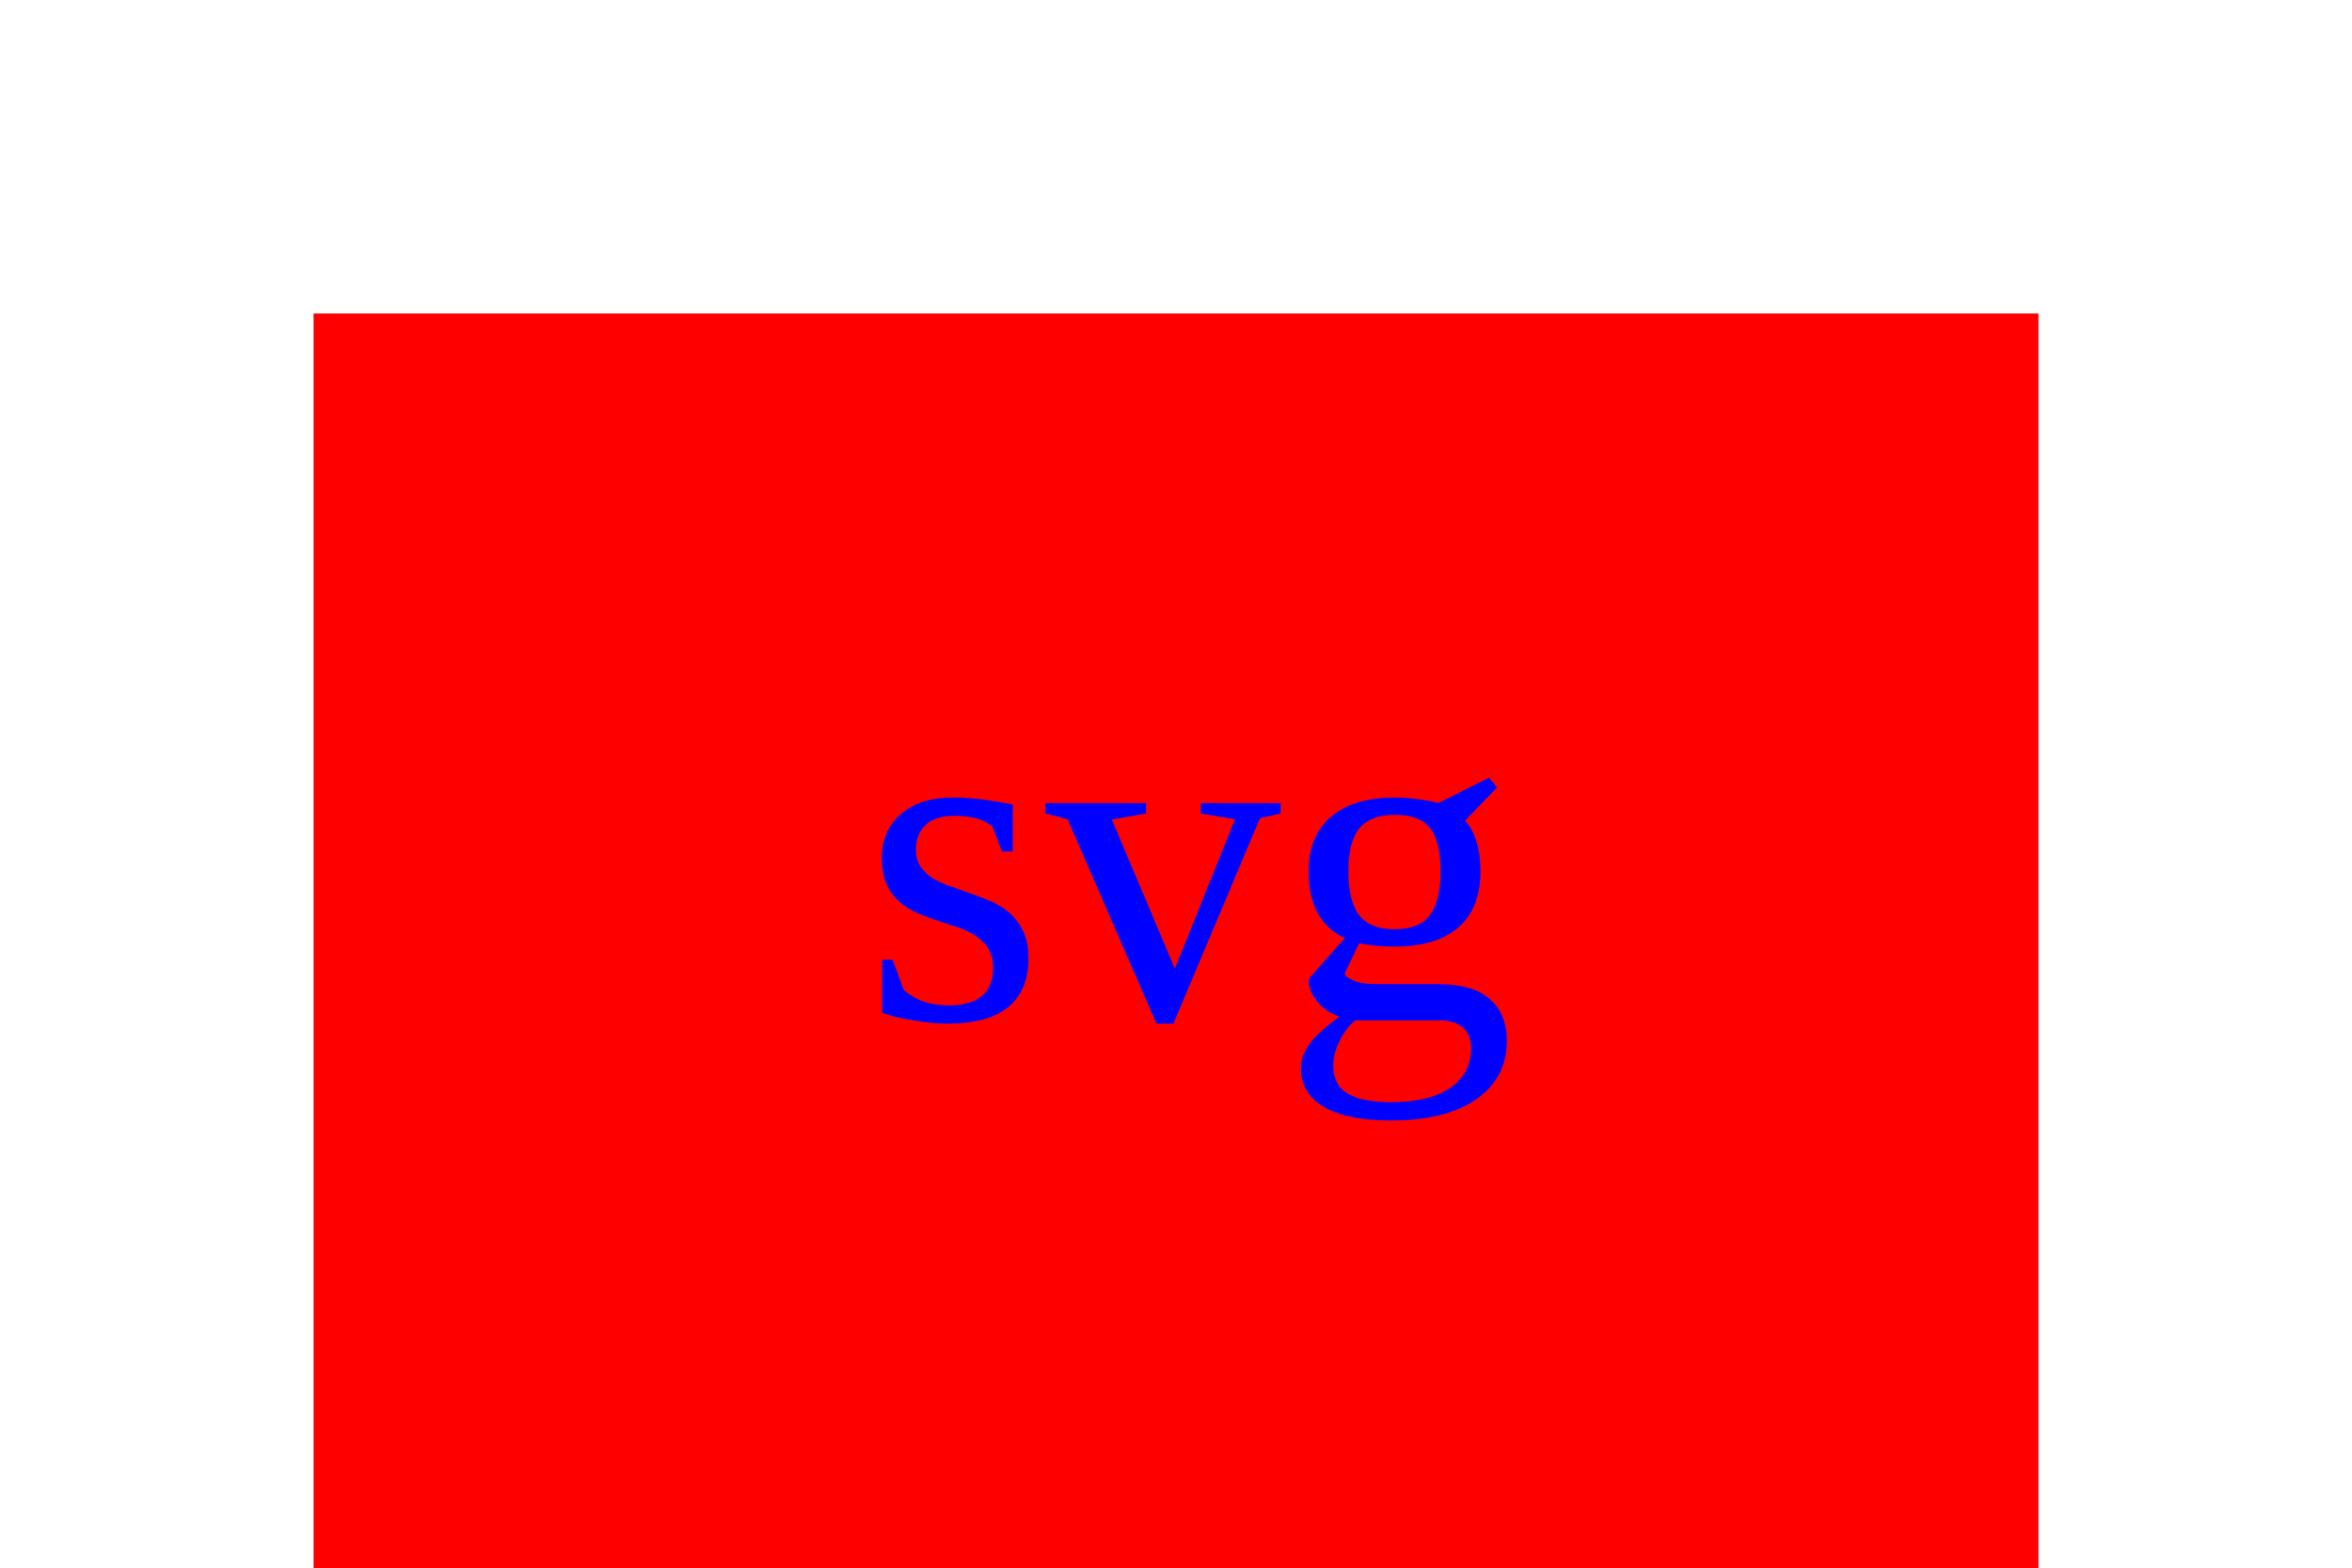
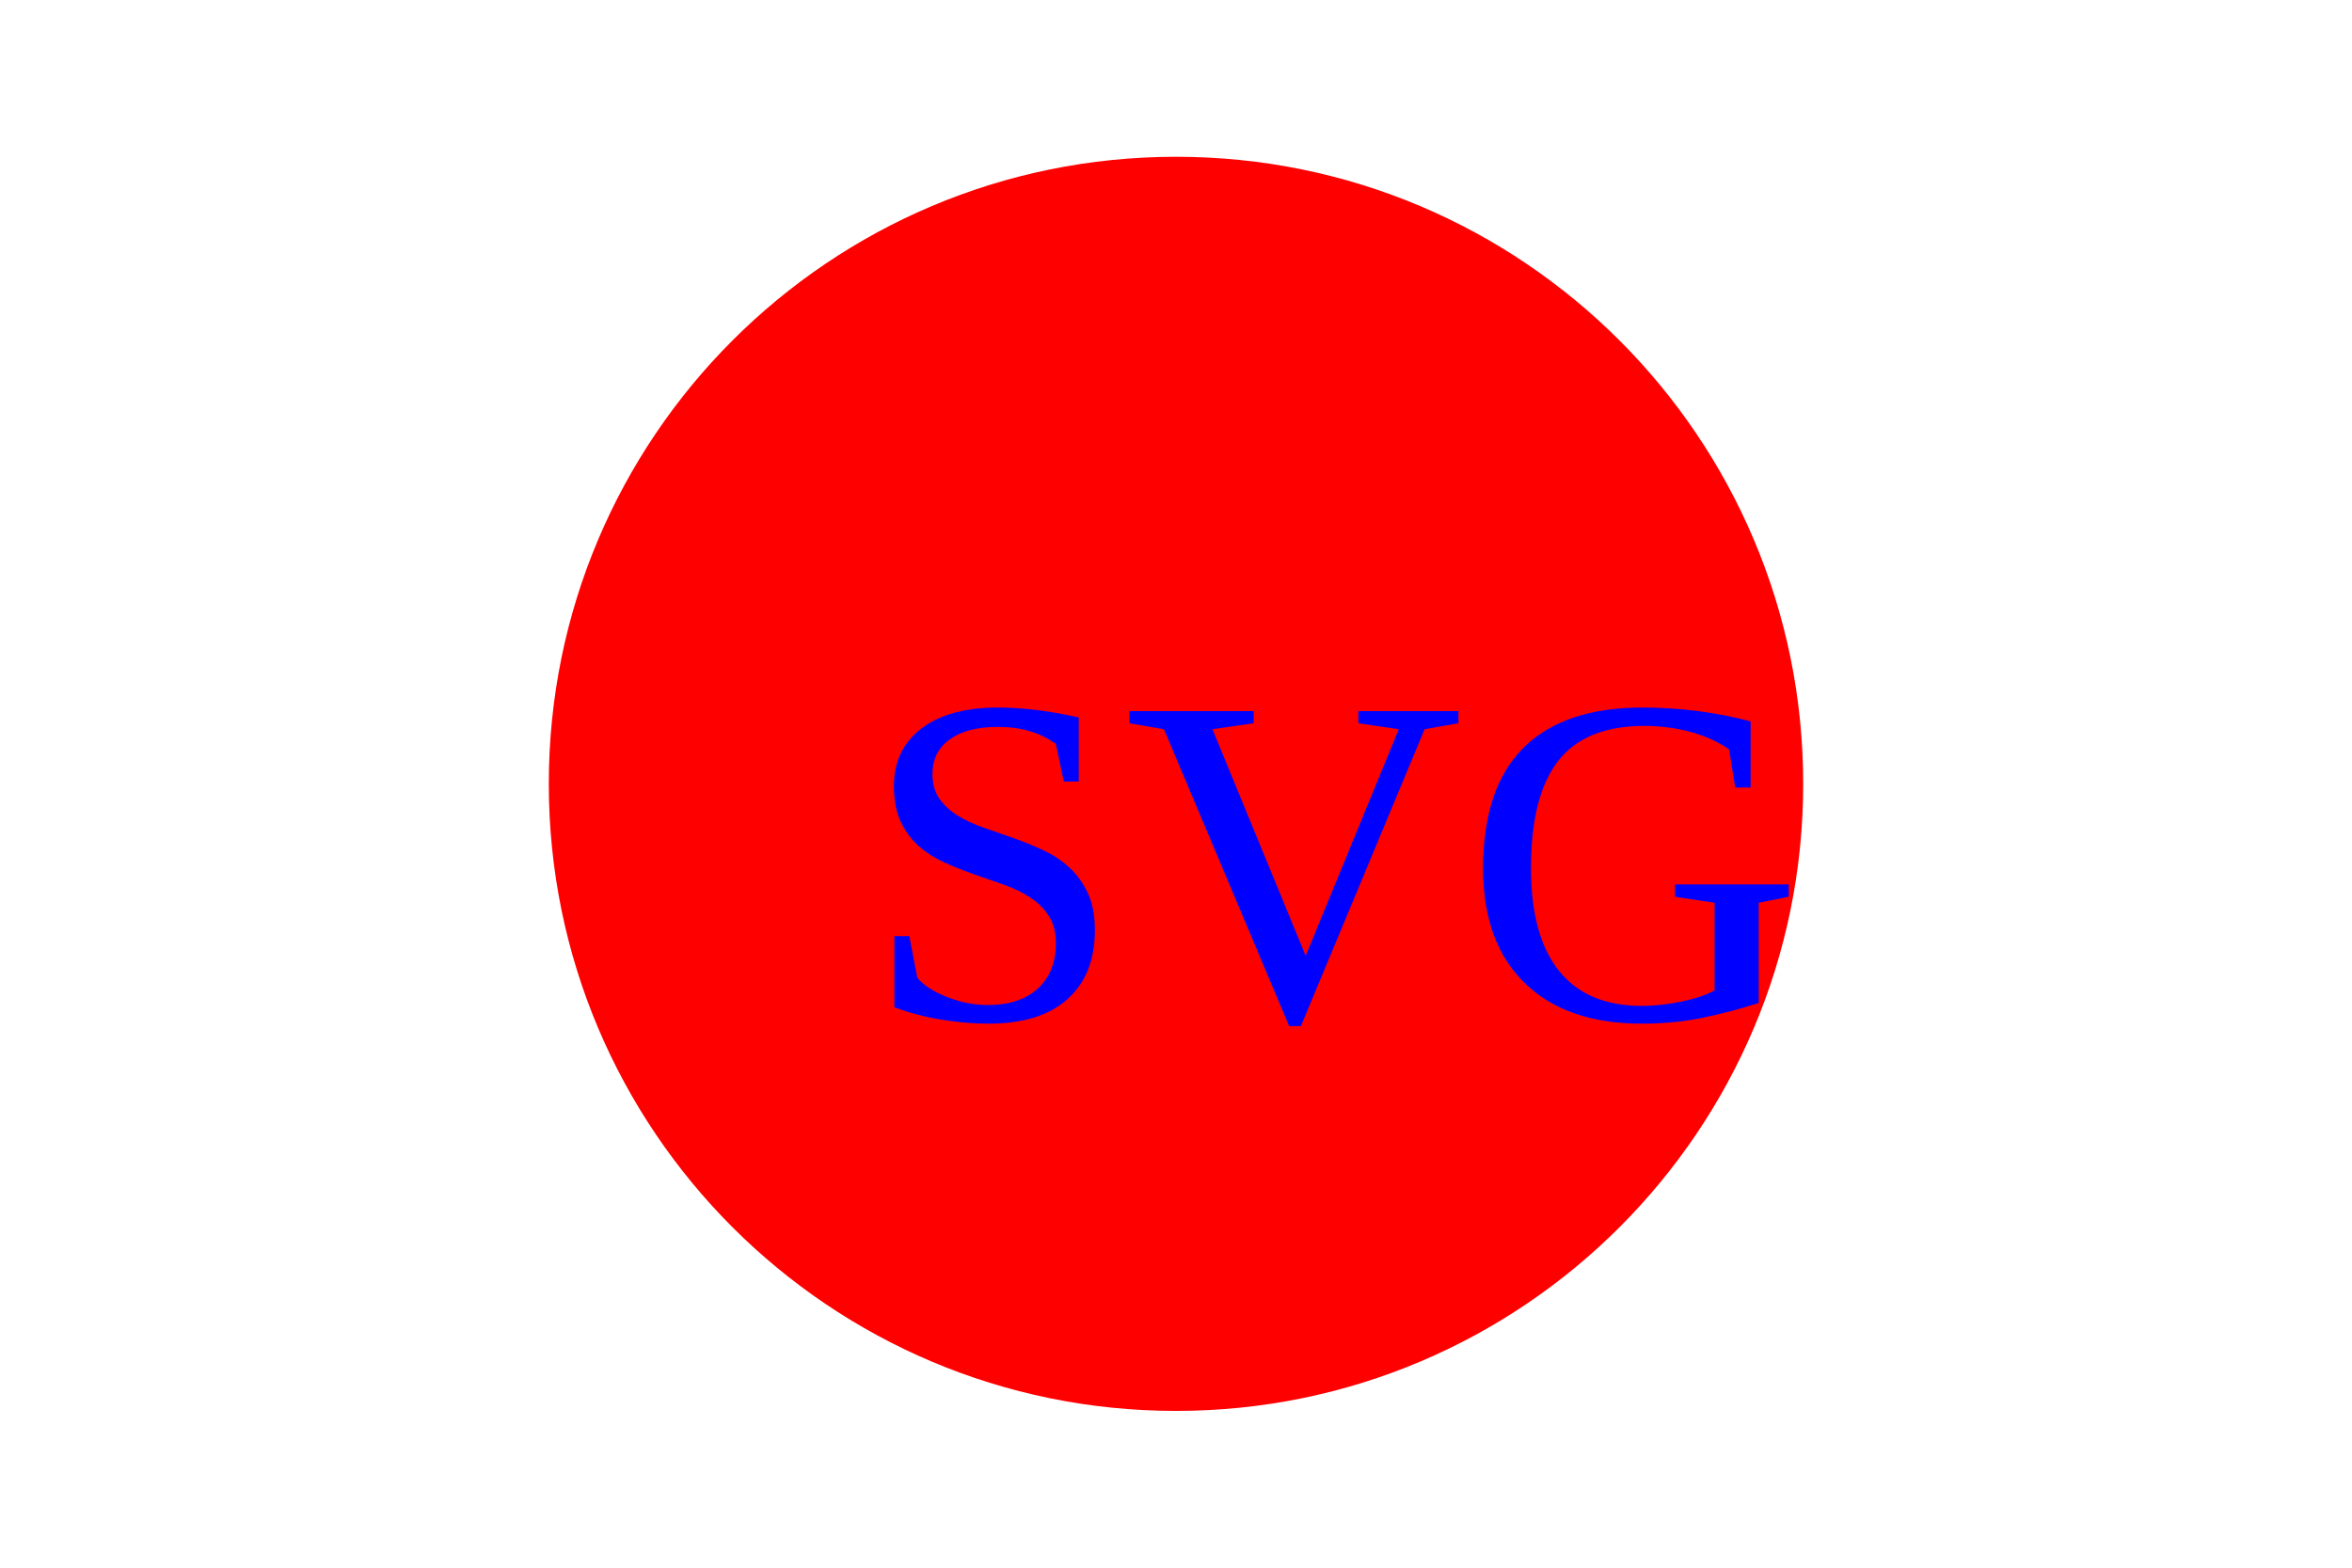
<svg xmlns="http://www.w3.org/2000/svg" width="300" height="200">
-   <rect x="40" y="40" width="220" height="220" fill="red" />
-   <text x="110" y="130" fill="blue" font-size="60">svg</text>
+   <circle cx="150" cy="100" r="80" fill="red" />
+   <text x="110" y="130" fill="blue" font-size="60">SVG</text>
</svg>
